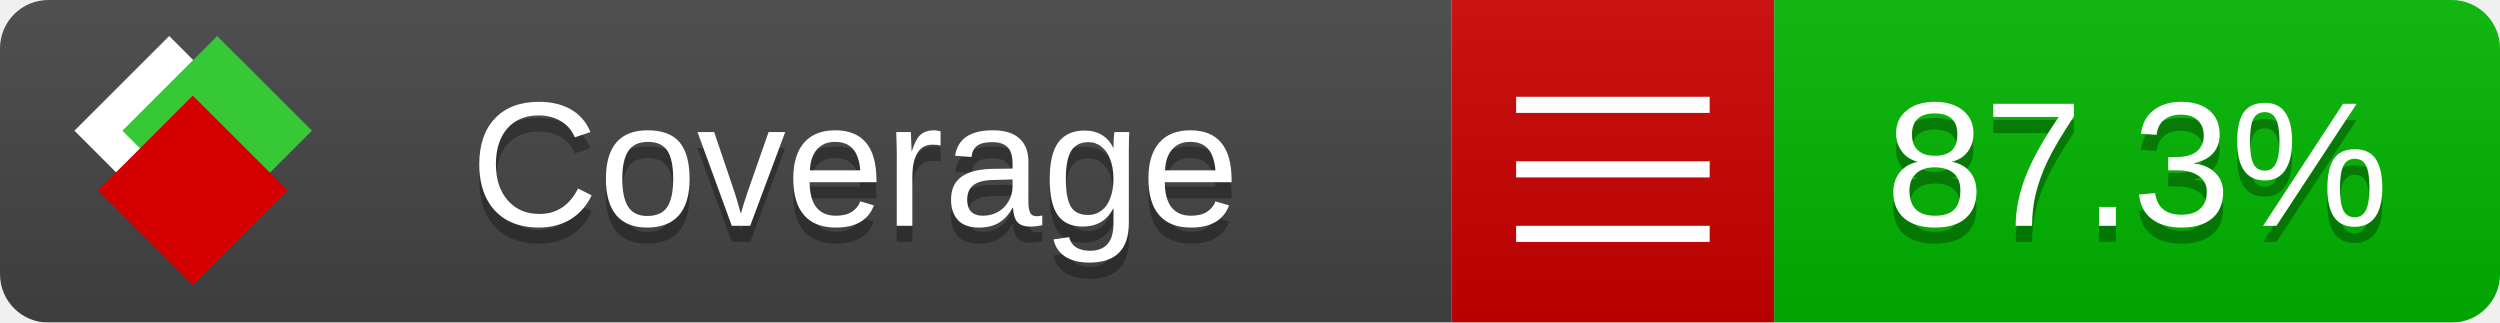
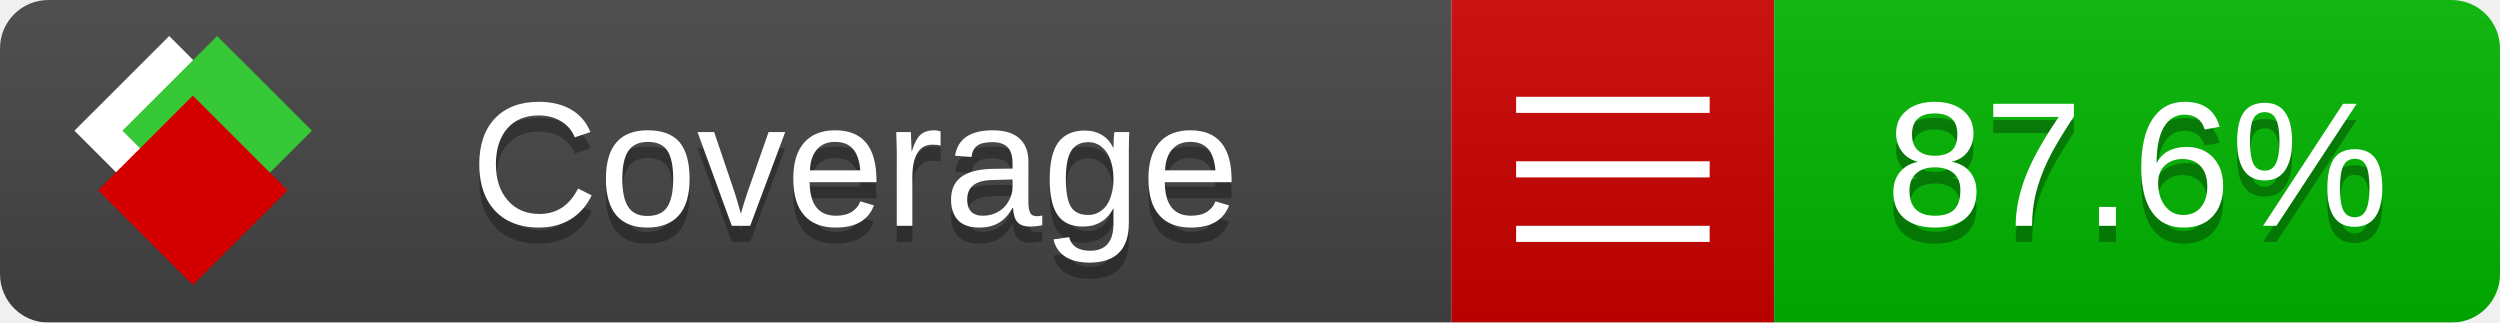
<svg xmlns="http://www.w3.org/2000/svg" xmlns:xlink="http://www.w3.org/1999/xlink" width="155" height="20">
  <style type="text/css">
          
            @keyframes fade1 {
                0% { visibility: visible; opacity: 1; }
               23% { visibility: visible; opacity: 1; }
               25% { visibility: hidden; opacity: 0; }
               48% { visibility: hidden; opacity: 0; }
               50% { visibility: hidden; opacity: 0; }
               73% { visibility: hidden; opacity: 0; }
               75% { visibility: hidden; opacity: 0; }
               98% { visibility: hidden; opacity: 0; }
              100% { visibility: visible; opacity: 1; }
            }
            @keyframes fade2 {
                0% { visibility: hidden; opacity: 0; }
               23% { visibility: hidden; opacity: 0; }
               25% { visibility: visible; opacity: 1; }
               48% { visibility: visible; opacity: 1; }
               50% { visibility: hidden; opacity: 0; }
               73% { visibility: hidden; opacity: 0; }
               75% { visibility: hidden; opacity: 0; }
               98% { visibility: hidden; opacity: 0; }
              100% { visibility: hidden; opacity: 0; }
            }
            @keyframes fade3 {
                0% { visibility: hidden; opacity: 0; }
               23% { visibility: hidden; opacity: 0; }
               25% { visibility: hidden; opacity: 0; }
               48% { visibility: hidden; opacity: 0; }
               50% { visibility: visible; opacity: 1; }
               73% { visibility: visible; opacity: 1; }
               75% { visibility: hidden; opacity: 0; }
               98% { visibility: hidden; opacity: 0; }
              100% { visibility: hidden; opacity: 0; }
            }
            @keyframes fade4 {
                0% { visibility: hidden; opacity: 0; }
               23% { visibility: hidden; opacity: 0; }
               25% { visibility: hidden; opacity: 0; }
               48% { visibility: hidden; opacity: 0; }
               50% { visibility: hidden; opacity: 0; }
               73% { visibility: hidden; opacity: 0; }
               75% { visibility: visible; opacity: 1; }
               98% { visibility: visible; opacity: 1; }
              100% { visibility: hidden; opacity: 0; }
            }
            .linecoverage {
                animation-duration: 15s;
                animation-name: fade1;
                animation-iteration-count: infinite;
            }
            .branchcoverage {
                animation-duration: 15s;
                animation-name: fade2;
                animation-iteration-count: infinite;
            }
            .methodcoverage {
                animation-duration: 15s;
                animation-name: fade3;
                animation-iteration-count: infinite;
            }
            .fullmethodcoverage {
                animation-duration: 15s;
                animation-name: fade4;
                animation-iteration-count: infinite;
            }
          
    </style>
  <defs>
    <linearGradient id="gradient" x2="0" y2="100%">
      <stop offset="0" stop-color="#bbb" stop-opacity=".1" />
      <stop offset="1" stop-opacity=".1" />
    </linearGradient>
    <linearGradient id="c">
      <stop offset="0" stop-color="#d40000" />
      <stop offset="1" stop-color="#ff2a2a" />
    </linearGradient>
    <linearGradient id="a">
      <stop offset="0" stop-color="#e0e0de" />
      <stop offset="1" stop-color="#fff" />
    </linearGradient>
    <linearGradient id="b">
      <stop offset="0" stop-color="#37c837" />
      <stop offset="1" stop-color="#217821" />
    </linearGradient>
    <linearGradient xlink:href="#a" id="e" x1="106.44" x2="69.96" y1="-11.96" y2="-46.84" gradientTransform="matrix(-.8426 -.00045 -.00045 -.8426 -94.27 -75.82)" gradientUnits="userSpaceOnUse" />
    <linearGradient xlink:href="#b" id="f" x1="56.19" x2="77.97" y1="-23.45" y2="10.62" gradientTransform="matrix(.8426 .00045 .00045 .8426 94.27 75.82)" gradientUnits="userSpaceOnUse" />
    <linearGradient xlink:href="#c" id="g" x1="79.98" x2="132.9" y1="10.79" y2="10.79" gradientTransform="matrix(.8426 .00045 .00045 .8426 94.27 75.82)" gradientUnits="userSpaceOnUse" />
    <mask id="mask">
      <rect width="155" height="20" rx="3" fill="#fff" />
    </mask>
    <g id="icon" transform="matrix(.04486 0 0 .04481 -.48 -.63)">
      <rect width="52.92" height="52.92" x="-109.72" y="-27.13" fill="url(#e)" transform="rotate(-135)" />
      <rect width="52.92" height="52.92" x="70.19" y="-39.18" fill="url(#f)" transform="rotate(45)" />
      <rect width="52.92" height="52.92" x="80.05" y="-15.74" fill="url(#g)" transform="rotate(45)" />
    </g>
  </defs>
  <g mask="url(#mask)">
    <rect x="0" y="0" width="90" height="20" fill="#444" />
    <rect x="90" y="0" width="20" height="20" fill="#c00" />
    <rect x="110" y="0" width="45" height="20" fill="#00B600" />
    <rect x="0" y="0" width="155" height="20" fill="url(#gradient)" />
  </g>
  <g>
    <path class="" stroke="#fff" d="M94 6.5 h12 M94 10.5 h12 M94 14.5 h12" />
  </g>
  <g fill="#fff" text-anchor="middle" font-family="Verdana,Arial,Geneva,sans-serif" font-size="11">
    <a xlink:href="https://github.com/danielpalme/ReportGenerator" target="_top">
      <use xlink:href="#icon" transform="translate(3,1) scale(3.5)" />
    </a>
    <text x="53" y="15" fill="#010101" fill-opacity=".3">Coverage</text>
    <text x="53" y="14" fill="#fff">Coverage</text>
-     <text class="" x="132.5" y="15" fill="#010101" fill-opacity=".3">87.3%</text>
-     <text class="" x="132.5" y="14">87.3%</text>
+     <text class="" x="132.5" y="15" fill="#010101" fill-opacity=".3">87.6%</text>
+     <text class="" x="132.5" y="14">87.6%</text>
  </g>
  <g>
    <rect class="" x="90" y="0" width="65" height="20" fill-opacity="0" />
  </g>
</svg>
